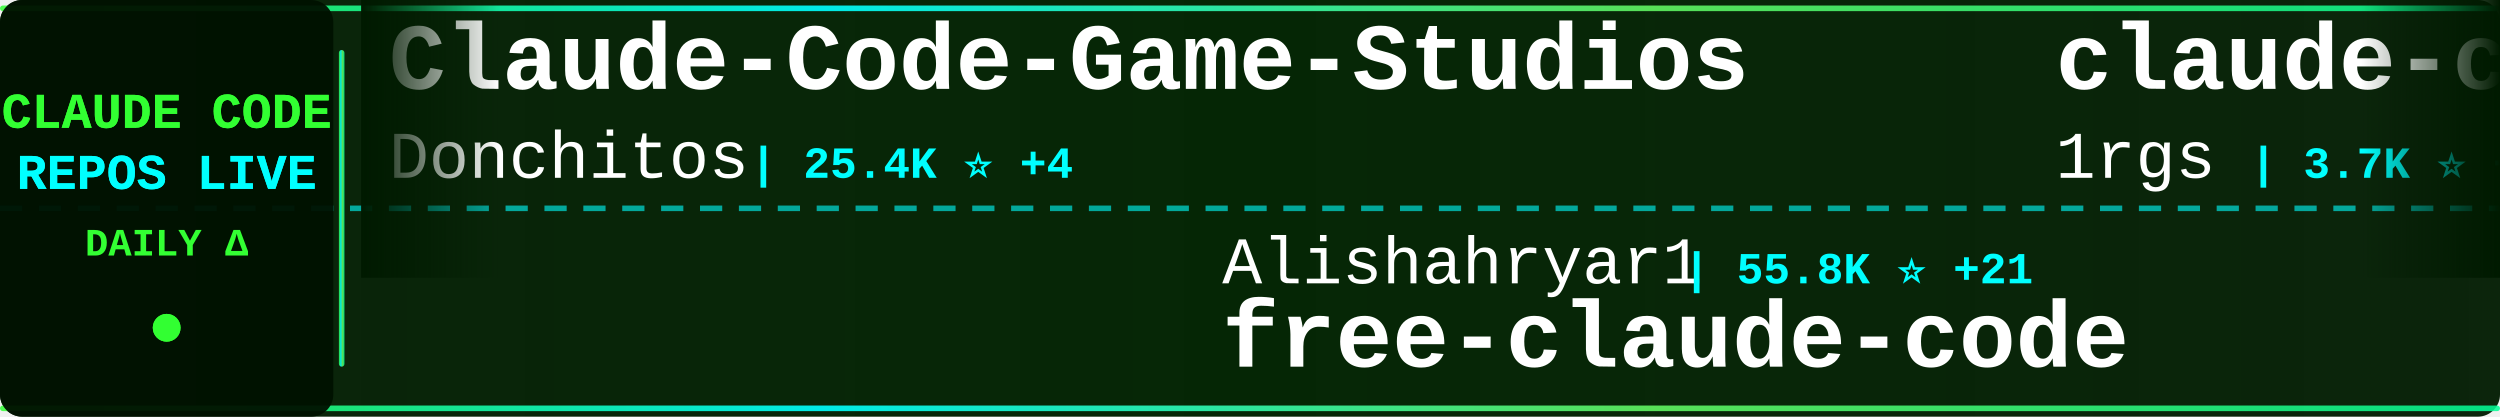
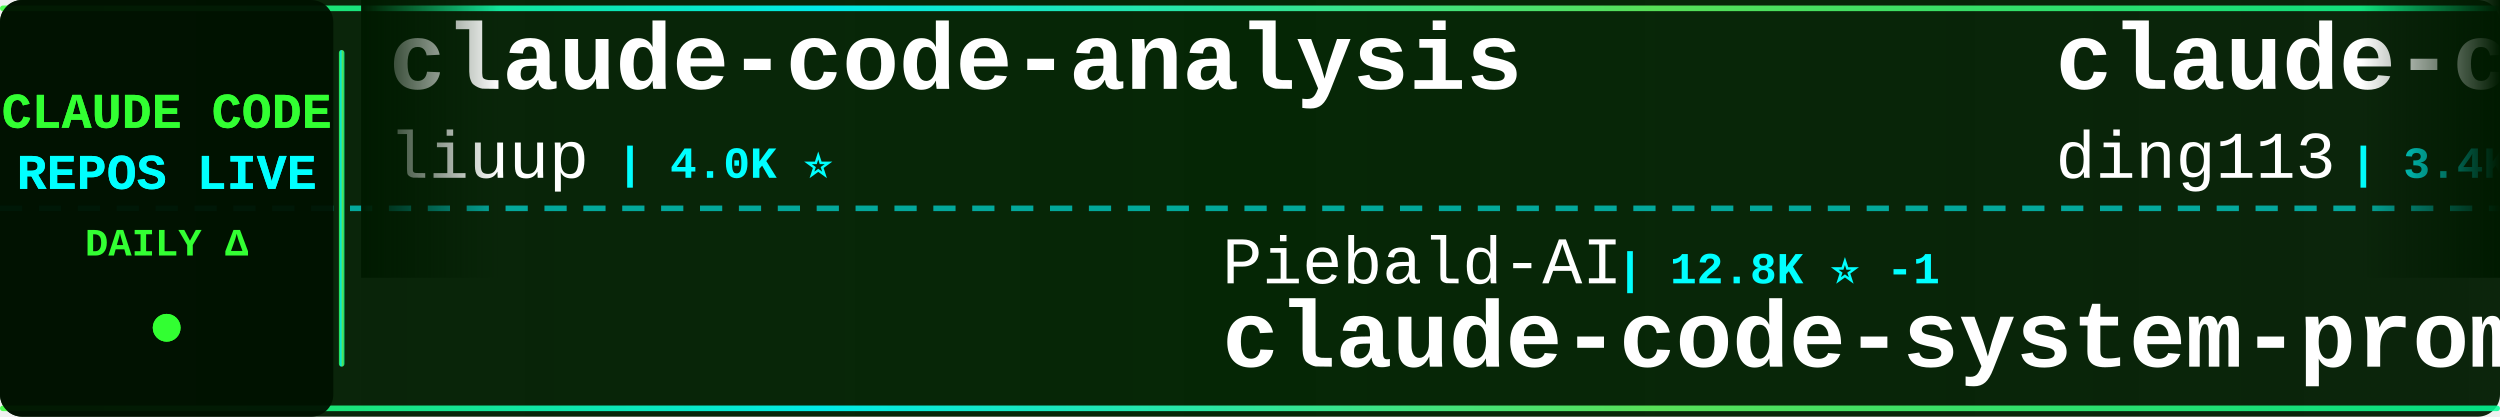
<svg xmlns="http://www.w3.org/2000/svg" width="900" height="150">
  <defs>
    <linearGradient id="tickerBg" x1="0%" y1="0%" x2="100%" y2="0%">
      <stop offset="0%" style="stop-color:#001a00;stop-opacity:0.95" />
      <stop offset="50%" style="stop-color:#002200;stop-opacity:0.98" />
      <stop offset="100%" style="stop-color:#001a00;stop-opacity:0.95" />
    </linearGradient>
    <linearGradient id="borderGrad" x1="0%" y1="0%" x2="100%" y2="0%">
      <stop offset="0%" style="stop-color:#33ff33;stop-opacity:0.85">
        <animate attributeName="stop-opacity" values="0.85;1;0.85" dur="2s" repeatCount="indefinite" />
      </stop>
      <stop offset="33%" style="stop-color:#00ffff;stop-opacity:0.9">
        <animate attributeName="stop-opacity" values="0.9;1;0.9" dur="2.2s" repeatCount="indefinite" />
      </stop>
      <stop offset="66%" style="stop-color:#66ff66;stop-opacity:0.85">
        <animate attributeName="stop-opacity" values="0.85;1;0.85" dur="1.8s" repeatCount="indefinite" />
      </stop>
      <stop offset="100%" style="stop-color:#00ff99;stop-opacity:0.85">
        <animate attributeName="stop-opacity" values="0.85;1;0.85" dur="2s" repeatCount="indefinite" />
      </stop>
    </linearGradient>
    <filter id="textGlow">
      <feGaussianBlur stdDeviation="0.1" result="coloredBlur" />
      <feMerge>
        <feMergeNode in="coloredBlur" />
        <feMergeNode in="SourceGraphic" />
      </feMerge>
    </filter>
    <filter id="metricGlow">
      <feGaussianBlur stdDeviation="0.2" result="coloredBlur" />
      <feMerge>
        <feMergeNode in="coloredBlur" />
        <feMergeNode in="SourceGraphic" />
      </feMerge>
    </filter>
    <linearGradient id="leftFade" x1="0%" y1="0%" x2="100%" y2="0%">
      <stop offset="0%" style="stop-color:#001a00;stop-opacity:1" />
      <stop offset="100%" style="stop-color:#001a00;stop-opacity:0" />
    </linearGradient>
    <linearGradient id="rightFade" x1="0%" y1="0%" x2="100%" y2="0%">
      <stop offset="0%" style="stop-color:#001a00;stop-opacity:0" />
      <stop offset="100%" style="stop-color:#001a00;stop-opacity:1" />
    </linearGradient>
  </defs>
  <rect width="900" height="150" fill="url(#tickerBg)" rx="8" />
  <rect x="0" y="2" width="900" height="2" fill="url(#borderGrad)" rx="1" />
  <rect x="0" y="146" width="900" height="2" fill="url(#borderGrad)" rx="1" />
  <line x1="0" y1="75" x2="900" y2="75" stroke="#00ffff" stroke-width="2" stroke-dasharray="8 6" opacity="0.6" />
  <rect x="0" y="0" width="120" height="150" fill="#001100" opacity="0.95" rx="8" />
  <text x="60" y="46" font-family="'Courier New', monospace" font-size="18" font-weight="bold" fill="#33ff33" text-anchor="middle" filter="url(#textGlow)">
    CLAUDE CODE
  </text>
  <text x="60" y="68" font-family="'Courier New', monospace" font-size="18" font-weight="bold" fill="#00ffff" text-anchor="middle" filter="url(#textGlow)">
    REPOS LIVE
  </text>
  <text x="60" y="92" font-family="'Courier New', monospace" font-size="14" font-weight="bold" fill="#33ff33" text-anchor="middle">
    DAILY Δ
  </text>
  <circle cx="60" cy="118" r="5" fill="#33ff33" filter="url(#metricGlow)">
    <animate attributeName="r" values="4;6;4" dur="1.5s" repeatCount="indefinite" />
    <animate attributeName="opacity" values="0.6;1;0.6" dur="1.5s" repeatCount="indefinite" />
  </circle>
  <rect x="122" y="18" width="2" height="114" fill="url(#borderGrad)" rx="1" />
  <clipPath id="tickerClip">
    <rect x="130" y="0" width="770" height="150" />
  </clipPath>
  <g clip-path="url(#tickerClip)">
    <g id="tickerItems">
      <animateTransform attributeName="transform" attributeType="XML" type="translate" from="0 0" to="-3000 0" dur="54s" repeatCount="indefinite" />
      <g transform="translate(0, 0)">
-         <text x="140" y="32" font-family="'Courier New', monospace" font-size="34" font-weight="bold" fill="#ffffff">Claude-Code-Game-Studios</text>
-         <text x="140" y="64" font-family="'Courier New', monospace" font-size="24" font-weight="normal" fill="#ffffff" opacity="1.0">Donchitos</text>
-         <text x="270" y="64" font-family="'Courier New', monospace" font-size="16" font-weight="bold" fill="#00ffff"> | 25.4K ⭐ +4</text>
+         <text x="140" y="32" font-family="'Courier New', monospace" font-size="34" font-weight="bold" fill="#ffffff">claude-code-analysis</text>
+         <text x="140" y="64" font-family="'Courier New', monospace" font-size="24" font-weight="normal" fill="#ffffff" opacity="1.0">liuup</text>
+         <text x="222" y="64" font-family="'Courier New', monospace" font-size="16" font-weight="bold" fill="#00ffff"> | 4.0K ⭐</text>
      </g>
      <g transform="translate(300, 0)">
-         <text x="140" y="102" font-family="'Courier New', monospace" font-size="24" font-weight="normal" fill="#ffffff" opacity="1.0">Alishahryar1</text>
-         <text x="306" y="102" font-family="'Courier New', monospace" font-size="16" font-weight="bold" fill="#00ffff"> | 55.8K ⭐ +21</text>
-         <text x="140" y="132" font-family="'Courier New', monospace" font-size="34" font-weight="bold" fill="#ffffff">free-claude-code</text>
+         <text x="140" y="102" font-family="'Courier New', monospace" font-size="24" font-weight="normal" fill="#ffffff" opacity="1.0">Piebald-AI</text>
+         <text x="282" y="102" font-family="'Courier New', monospace" font-size="16" font-weight="bold" fill="#00ffff"> | 12.8K ⭐ -1</text>
+         <text x="140" y="132" font-family="'Courier New', monospace" font-size="34" font-weight="bold" fill="#ffffff">claude-code-system-promp...</text>
      </g>
      <g transform="translate(600, 0)">
-         <text x="140" y="32" font-family="'Courier New', monospace" font-size="34" font-weight="bold" fill="#ffffff">claude-code-proxy</text>
-         <text x="140" y="64" font-family="'Courier New', monospace" font-size="24" font-weight="normal" fill="#ffffff" opacity="1.0">1rgs</text>
-         <text x="210" y="64" font-family="'Courier New', monospace" font-size="16" font-weight="bold" fill="#00ffff"> | 3.7K ⭐ +1</text>
+         <text x="140" y="32" font-family="'Courier New', monospace" font-size="34" font-weight="bold" fill="#ffffff">claude-code-hub</text>
+         <text x="140" y="64" font-family="'Courier New', monospace" font-size="24" font-weight="normal" fill="#ffffff" opacity="1.0">ding113</text>
+         <text x="246" y="64" font-family="'Courier New', monospace" font-size="16" font-weight="bold" fill="#00ffff"> | 3.4K ⭐ -1</text>
      </g>
      <g transform="translate(900, 0)">
-         <text x="140" y="102" font-family="'Courier New', monospace" font-size="24" font-weight="normal" fill="#ffffff" opacity="1.0">affaan-m</text>
-         <text x="258" y="102" font-family="'Courier New', monospace" font-size="16" font-weight="bold" fill="#00ffff"> | 266.5K ⭐ +75</text>
-         <text x="140" y="132" font-family="'Courier New', monospace" font-size="34" font-weight="bold" fill="#ffffff">ECC</text>
+         <text x="140" y="102" font-family="'Courier New', monospace" font-size="24" font-weight="normal" fill="#ffffff" opacity="1.0">KPR111</text>
+         <text x="234" y="102" font-family="'Courier New', monospace" font-size="16" font-weight="bold" fill="#00ffff"> | 18 ⭐</text>
+         <text x="140" y="132" font-family="'Courier New', monospace" font-size="34" font-weight="bold" fill="#ffffff">Claude-Code</text>
      </g>
      <g transform="translate(1200, 0)">
-         <text x="140" y="32" font-family="'Courier New', monospace" font-size="34" font-weight="bold" fill="#ffffff">oh-my-claudecode</text>
-         <text x="140" y="64" font-family="'Courier New', monospace" font-size="24" font-weight="normal" fill="#ffffff" opacity="1.0">Yeachan-Heo</text>
-         <text x="294" y="64" font-family="'Courier New', monospace" font-size="16" font-weight="bold" fill="#00ffff"> | 39.3K ⭐ +3</text>
+         <text x="140" y="32" font-family="'Courier New', monospace" font-size="34" font-weight="bold" fill="#ffffff">my-claude-code-setup</text>
+         <text x="140" y="64" font-family="'Courier New', monospace" font-size="24" font-weight="normal" fill="#ffffff" opacity="1.0">centminmod</text>
+         <text x="282" y="64" font-family="'Courier New', monospace" font-size="16" font-weight="bold" fill="#00ffff"> | 2.6K ⭐ -1</text>
      </g>
      <g transform="translate(1500, 0)">
-         <text x="140" y="102" font-family="'Courier New', monospace" font-size="24" font-weight="normal" fill="#ffffff" opacity="1.0">davila7</text>
-         <text x="246" y="102" font-family="'Courier New', monospace" font-size="16" font-weight="bold" fill="#00ffff"> | 31.7K ⭐ +29</text>
-         <text x="140" y="132" font-family="'Courier New', monospace" font-size="34" font-weight="bold" fill="#ffffff">claude-code-templates</text>
+         <text x="140" y="102" font-family="'Courier New', monospace" font-size="24" font-weight="normal" fill="#ffffff" opacity="1.0">jqueryscript</text>
+         <text x="306" y="102" font-family="'Courier New', monospace" font-size="16" font-weight="bold" fill="#00ffff"> | 517 ⭐ -1</text>
+         <text x="140" y="132" font-family="'Courier New', monospace" font-size="34" font-weight="bold" fill="#ffffff">awesome-claude-code</text>
      </g>
      <g transform="translate(1800, 0)">
-         <text x="140" y="32" font-family="'Courier New', monospace" font-size="34" font-weight="bold" fill="#ffffff">Claude-Code</text>
-         <text x="140" y="64" font-family="'Courier New', monospace" font-size="24" font-weight="normal" fill="#ffffff" opacity="1.0">KPR111</text>
-         <text x="234" y="64" font-family="'Courier New', monospace" font-size="16" font-weight="bold" fill="#00ffff"> | 18 ⭐</text>
+         <text x="140" y="32" font-family="'Courier New', monospace" font-size="34" font-weight="bold" fill="#ffffff">claude-code-tips</text>
+         <text x="140" y="64" font-family="'Courier New', monospace" font-size="24" font-weight="normal" fill="#ffffff" opacity="1.0">ykdojo</text>
+         <text x="234" y="64" font-family="'Courier New', monospace" font-size="16" font-weight="bold" fill="#00ffff"> | 10.1K ⭐</text>
      </g>
      <g transform="translate(2100, 0)">
-         <text x="140" y="102" font-family="'Courier New', monospace" font-size="24" font-weight="normal" fill="#ffffff" opacity="1.0">repowise-dev</text>
-         <text x="306" y="102" font-family="'Courier New', monospace" font-size="16" font-weight="bold" fill="#00ffff"> | 1.2K ⭐</text>
-         <text x="140" y="132" font-family="'Courier New', monospace" font-size="34" font-weight="bold" fill="#ffffff">claude-code-prompts</text>
+         <text x="140" y="102" font-family="'Courier New', monospace" font-size="24" font-weight="normal" fill="#ffffff" opacity="1.0">kodu-ai</text>
+         <text x="246" y="102" font-family="'Courier New', monospace" font-size="16" font-weight="bold" fill="#00ffff"> | 5.2K ⭐ -1</text>
+         <text x="140" y="132" font-family="'Courier New', monospace" font-size="34" font-weight="bold" fill="#ffffff">claude-coder</text>
      </g>
      <g transform="translate(2400, 0)">
-         <text x="140" y="32" font-family="'Courier New', monospace" font-size="34" font-weight="bold" fill="#ffffff">claude-code-settings</text>
-         <text x="140" y="64" font-family="'Courier New', monospace" font-size="24" font-weight="normal" fill="#ffffff" opacity="1.0">feiskyer</text>
-         <text x="258" y="64" font-family="'Courier New', monospace" font-size="16" font-weight="bold" fill="#00ffff"> | 1.7K ⭐</text>
+         <text x="140" y="32" font-family="'Courier New', monospace" font-size="34" font-weight="bold" fill="#ffffff">andrej-karpathy-skills</text>
+         <text x="140" y="64" font-family="'Courier New', monospace" font-size="24" font-weight="normal" fill="#ffffff" opacity="1.0">multica-ai</text>
+         <text x="282" y="64" font-family="'Courier New', monospace" font-size="16" font-weight="bold" fill="#00ffff"> | 214.9K ⭐ +15</text>
      </g>
      <g transform="translate(2700, 0)">
-         <text x="140" y="102" font-family="'Courier New', monospace" font-size="24" font-weight="normal" fill="#ffffff" opacity="1.0">krusemediallc</text>
-         <text x="318" y="102" font-family="'Courier New', monospace" font-size="16" font-weight="bold" fill="#00ffff"> | 1.5K ⭐</text>
-         <text x="140" y="132" font-family="'Courier New', monospace" font-size="34" font-weight="bold" fill="#ffffff">arcads-claude-code</text>
+         <text x="140" y="102" font-family="'Courier New', monospace" font-size="24" font-weight="normal" fill="#ffffff" opacity="1.0">pedrohcgs</text>
+         <text x="270" y="102" font-family="'Courier New', monospace" font-size="16" font-weight="bold" fill="#00ffff"> | 1.6K ⭐ -1</text>
+         <text x="140" y="132" font-family="'Courier New', monospace" font-size="34" font-weight="bold" fill="#ffffff">claude-code-my-workflow</text>
      </g>
      <g transform="translate(3000, 0)">
-         <text x="140" y="32" font-family="'Courier New', monospace" font-size="34" font-weight="bold" fill="#ffffff">Claude-Code-Game-Studios</text>
-         <text x="140" y="64" font-family="'Courier New', monospace" font-size="24" font-weight="normal" fill="#ffffff" opacity="1.0">Donchitos</text>
-         <text x="270" y="64" font-family="'Courier New', monospace" font-size="16" font-weight="bold" fill="#00ffff"> | 25.4K ⭐ +4</text>
+         <text x="140" y="32" font-family="'Courier New', monospace" font-size="34" font-weight="bold" fill="#ffffff">claude-code-analysis</text>
+         <text x="140" y="64" font-family="'Courier New', monospace" font-size="24" font-weight="normal" fill="#ffffff" opacity="1.0">liuup</text>
+         <text x="222" y="64" font-family="'Courier New', monospace" font-size="16" font-weight="bold" fill="#00ffff"> | 4.0K ⭐</text>
      </g>
      <g transform="translate(3300, 0)">
-         <text x="140" y="102" font-family="'Courier New', monospace" font-size="24" font-weight="normal" fill="#ffffff" opacity="1.0">Alishahryar1</text>
-         <text x="306" y="102" font-family="'Courier New', monospace" font-size="16" font-weight="bold" fill="#00ffff"> | 55.8K ⭐ +21</text>
-         <text x="140" y="132" font-family="'Courier New', monospace" font-size="34" font-weight="bold" fill="#ffffff">free-claude-code</text>
+         <text x="140" y="102" font-family="'Courier New', monospace" font-size="24" font-weight="normal" fill="#ffffff" opacity="1.0">Piebald-AI</text>
+         <text x="282" y="102" font-family="'Courier New', monospace" font-size="16" font-weight="bold" fill="#00ffff"> | 12.8K ⭐ -1</text>
+         <text x="140" y="132" font-family="'Courier New', monospace" font-size="34" font-weight="bold" fill="#ffffff">claude-code-system-promp...</text>
      </g>
      <g transform="translate(3600, 0)">
-         <text x="140" y="32" font-family="'Courier New', monospace" font-size="34" font-weight="bold" fill="#ffffff">claude-code-proxy</text>
-         <text x="140" y="64" font-family="'Courier New', monospace" font-size="24" font-weight="normal" fill="#ffffff" opacity="1.0">1rgs</text>
-         <text x="210" y="64" font-family="'Courier New', monospace" font-size="16" font-weight="bold" fill="#00ffff"> | 3.7K ⭐ +1</text>
+         <text x="140" y="32" font-family="'Courier New', monospace" font-size="34" font-weight="bold" fill="#ffffff">claude-code-hub</text>
+         <text x="140" y="64" font-family="'Courier New', monospace" font-size="24" font-weight="normal" fill="#ffffff" opacity="1.0">ding113</text>
+         <text x="246" y="64" font-family="'Courier New', monospace" font-size="16" font-weight="bold" fill="#00ffff"> | 3.4K ⭐ -1</text>
      </g>
      <g transform="translate(3900, 0)">
-         <text x="140" y="102" font-family="'Courier New', monospace" font-size="24" font-weight="normal" fill="#ffffff" opacity="1.0">affaan-m</text>
-         <text x="258" y="102" font-family="'Courier New', monospace" font-size="16" font-weight="bold" fill="#00ffff"> | 266.5K ⭐ +75</text>
-         <text x="140" y="132" font-family="'Courier New', monospace" font-size="34" font-weight="bold" fill="#ffffff">ECC</text>
+         <text x="140" y="102" font-family="'Courier New', monospace" font-size="24" font-weight="normal" fill="#ffffff" opacity="1.0">KPR111</text>
+         <text x="234" y="102" font-family="'Courier New', monospace" font-size="16" font-weight="bold" fill="#00ffff"> | 18 ⭐</text>
+         <text x="140" y="132" font-family="'Courier New', monospace" font-size="34" font-weight="bold" fill="#ffffff">Claude-Code</text>
      </g>
    </g>
  </g>
  <rect x="130" y="0" width="50" height="100" fill="url(#leftFade)" />
  <rect x="850" y="0" width="50" height="100" fill="url(#rightFade)" />
</svg>
